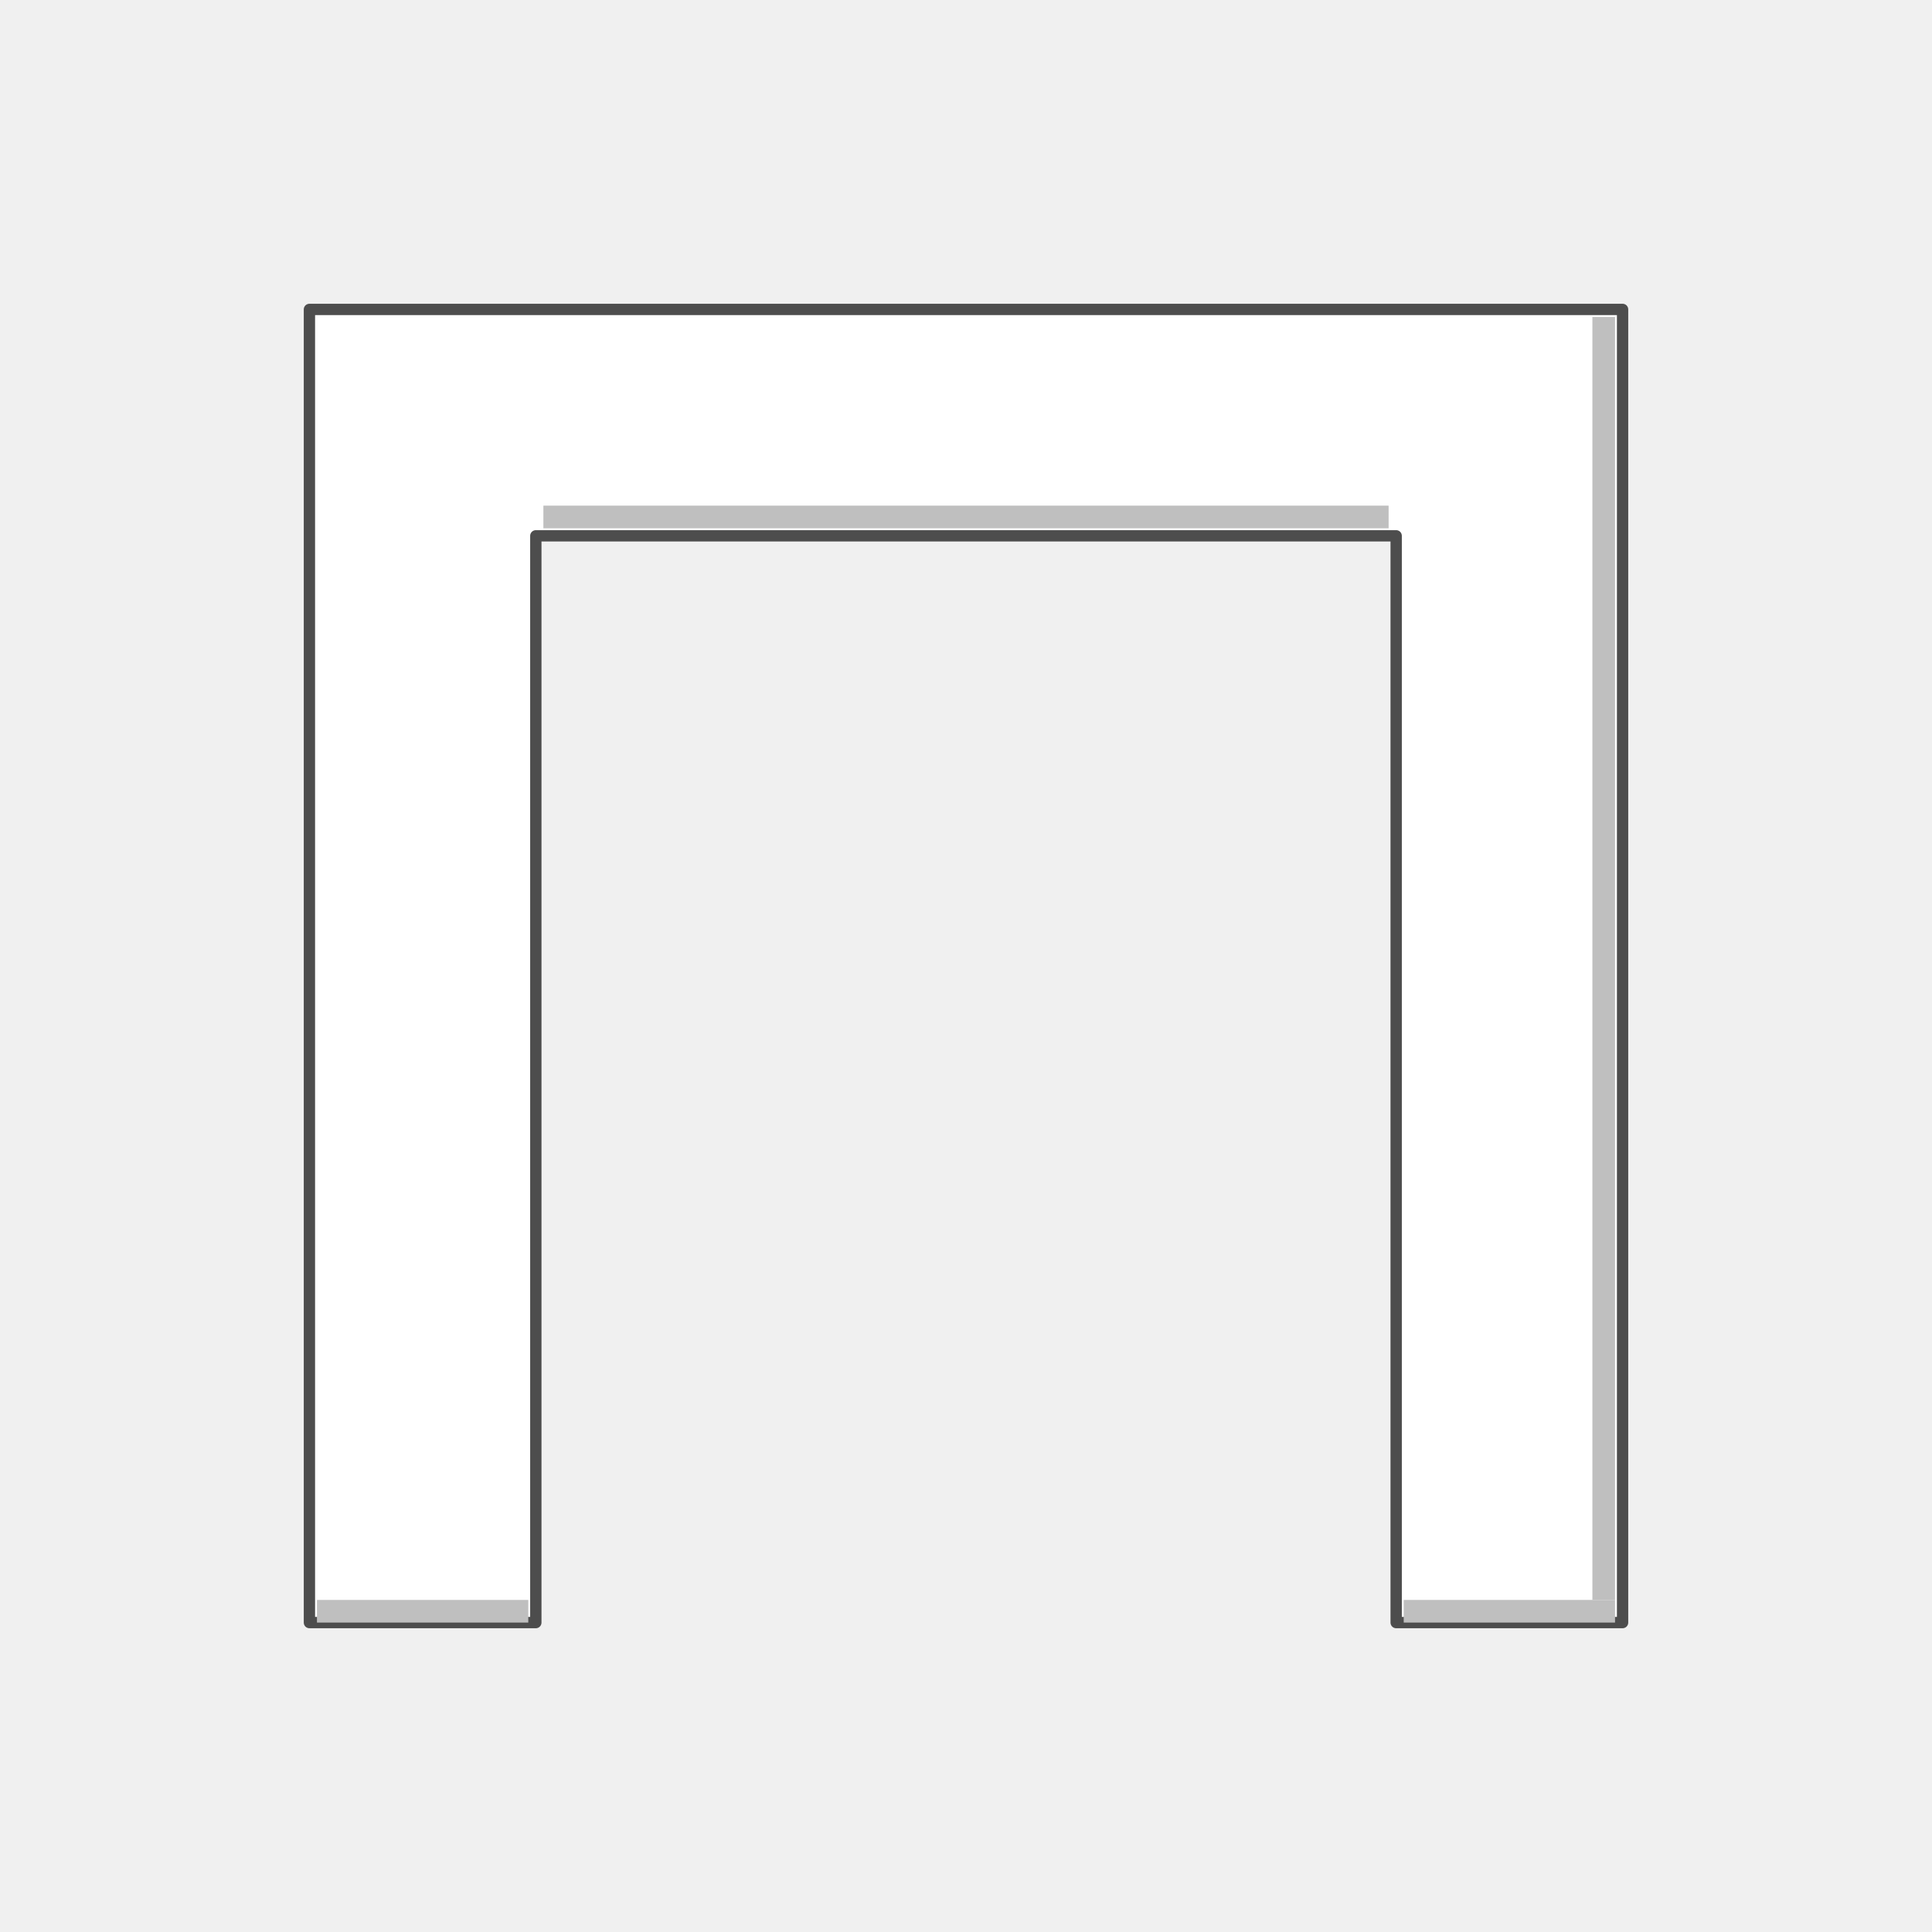
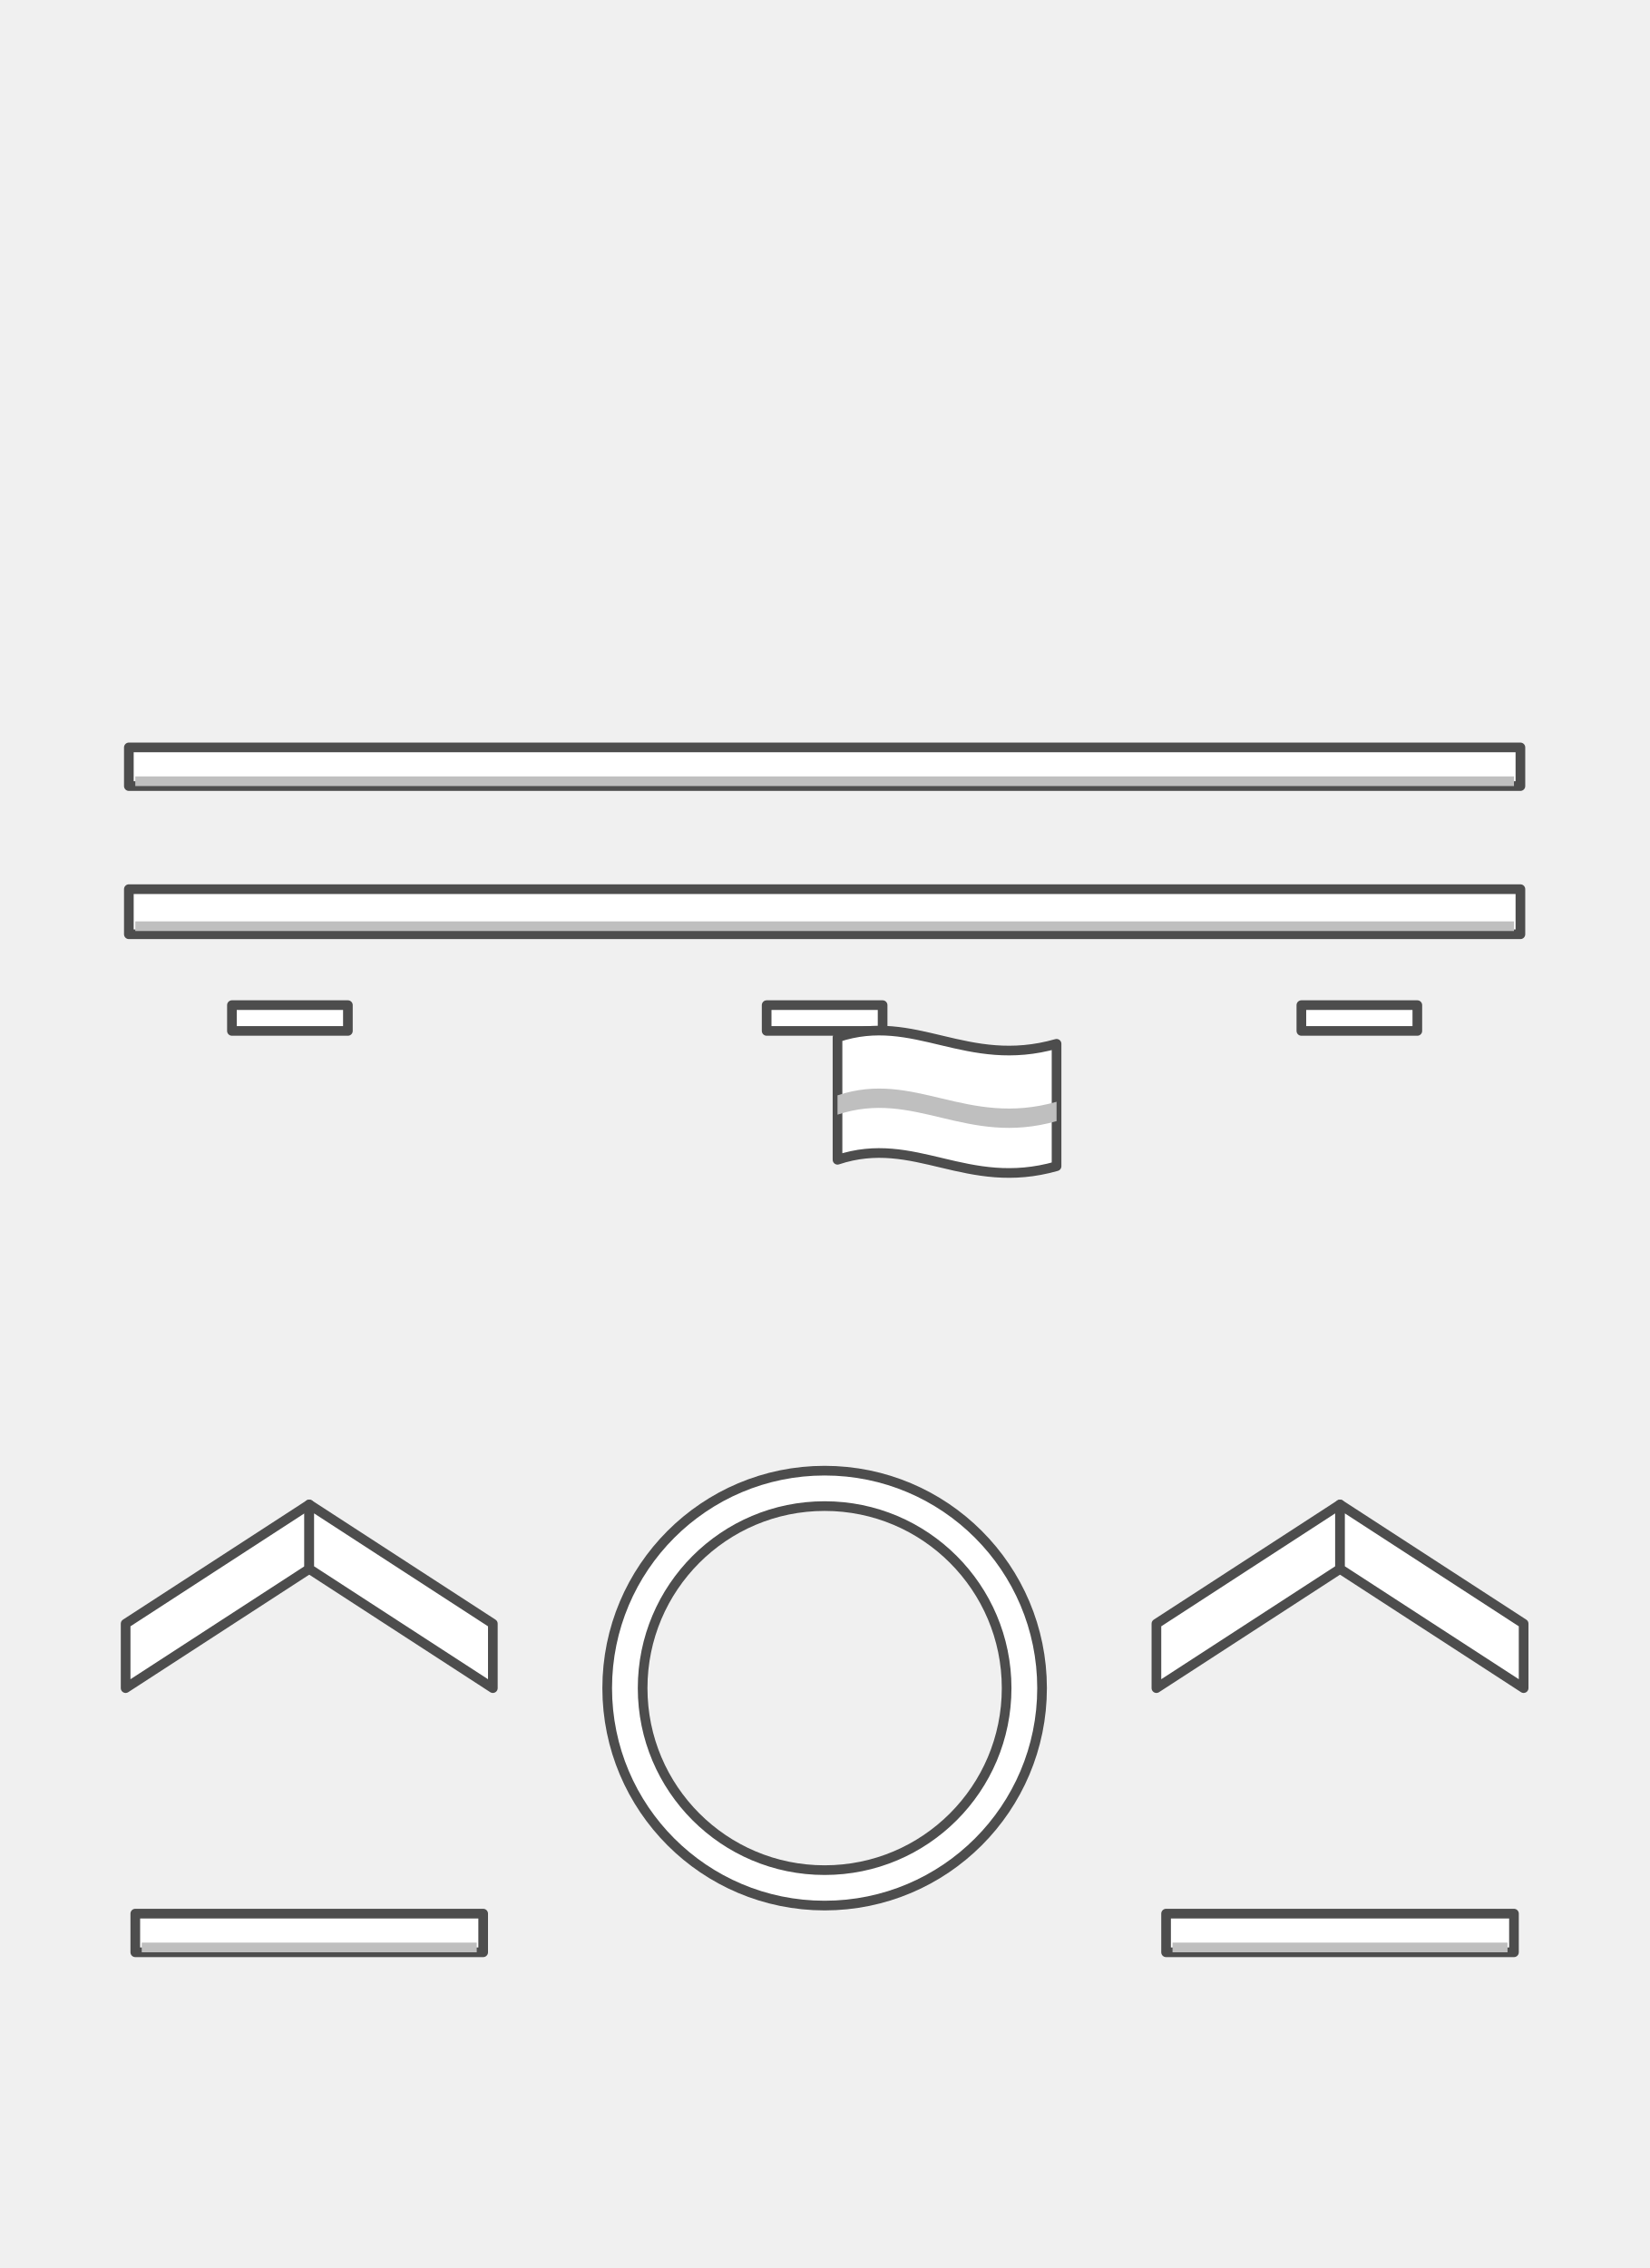
- <svg xmlns="http://www.w3.org/2000/svg" width="256" height="256" viewBox="0 0 256 256">
-   <polygon points="41,41 215,41 215,215 185,215 185,71 71,71 71,215 41,215" fill="#FFFFFF" stroke="#4D4D4D" stroke-width="1.5" stroke-linejoin="round" />
+ <svg xmlns="http://www.w3.org/2000/svg" width="256" height="352" viewBox="0 0 256 352">
+   <g fill="#FFFFFF" stroke="#4D4D4D" stroke-width="1.5" stroke-linejoin="round">
+     <rect x="20" y="138" width="216" height="7" />
+     <rect x="20" y="116" width="216" height="6" />
+     <polygon points="19.5,252 48,233.5 48,243.5 19.5,262" />
+     <polygon points="48,233.5 76.5,252 76.5,262 48,243.5" />
+     <polygon points="179.5,252 208,233.5 208,243.5 179.5,262" />
+     <polygon points="208,233.5 236.5,252 236.5,262 208,243.5" />
+     <rect x="21" y="297" width="54" height="6" />
+     <rect x="181" y="297" width="54" height="6" />
+     <rect x="36" y="156" width="18" height="4" />
+     <rect x="119" y="156" width="18" height="4" />
+     <rect x="202" y="156" width="18" height="4" />
+   </g>
+   <g fill="none">
+     <circle cx="128" cy="262" r="31" stroke="#4D4D4D" stroke-width="7" />
+     <circle cx="128" cy="262" r="31" stroke="#FFFFFF" stroke-width="4" />
+   </g>
  <g fill="#BFBFBF">
-     <rect x="42" y="212" width="28" height="3" />
-     <rect x="186" y="212" width="28" height="3" />
-     <rect x="211" y="42" width="3" height="170" />
-     <rect x="72" y="67" width="112" height="3" />
+     <rect x="21" y="143" width="214" height="1.5" />
+     <rect x="21" y="120.5" width="214" height="1.5" />
+     <rect x="22" y="301.5" width="52" height="1.5" />
+     <rect x="182" y="301.5" width="52" height="1.5" />
+   </g>
+   <g stroke="#4D4D4D" stroke-width="1.5" stroke-linejoin="round">
+     <path d="M130 161 C142 157 150 166 164 162 L164 181 C150 185 142 176 130 180 Z" fill="#FFFFFF" />
+     <path d="M130 170 C142 166 150 175 164 171 L164 174 C150 178 142 169 130 173 Z" fill="#BFBFBF" stroke="none" />
  </g>
</svg>
